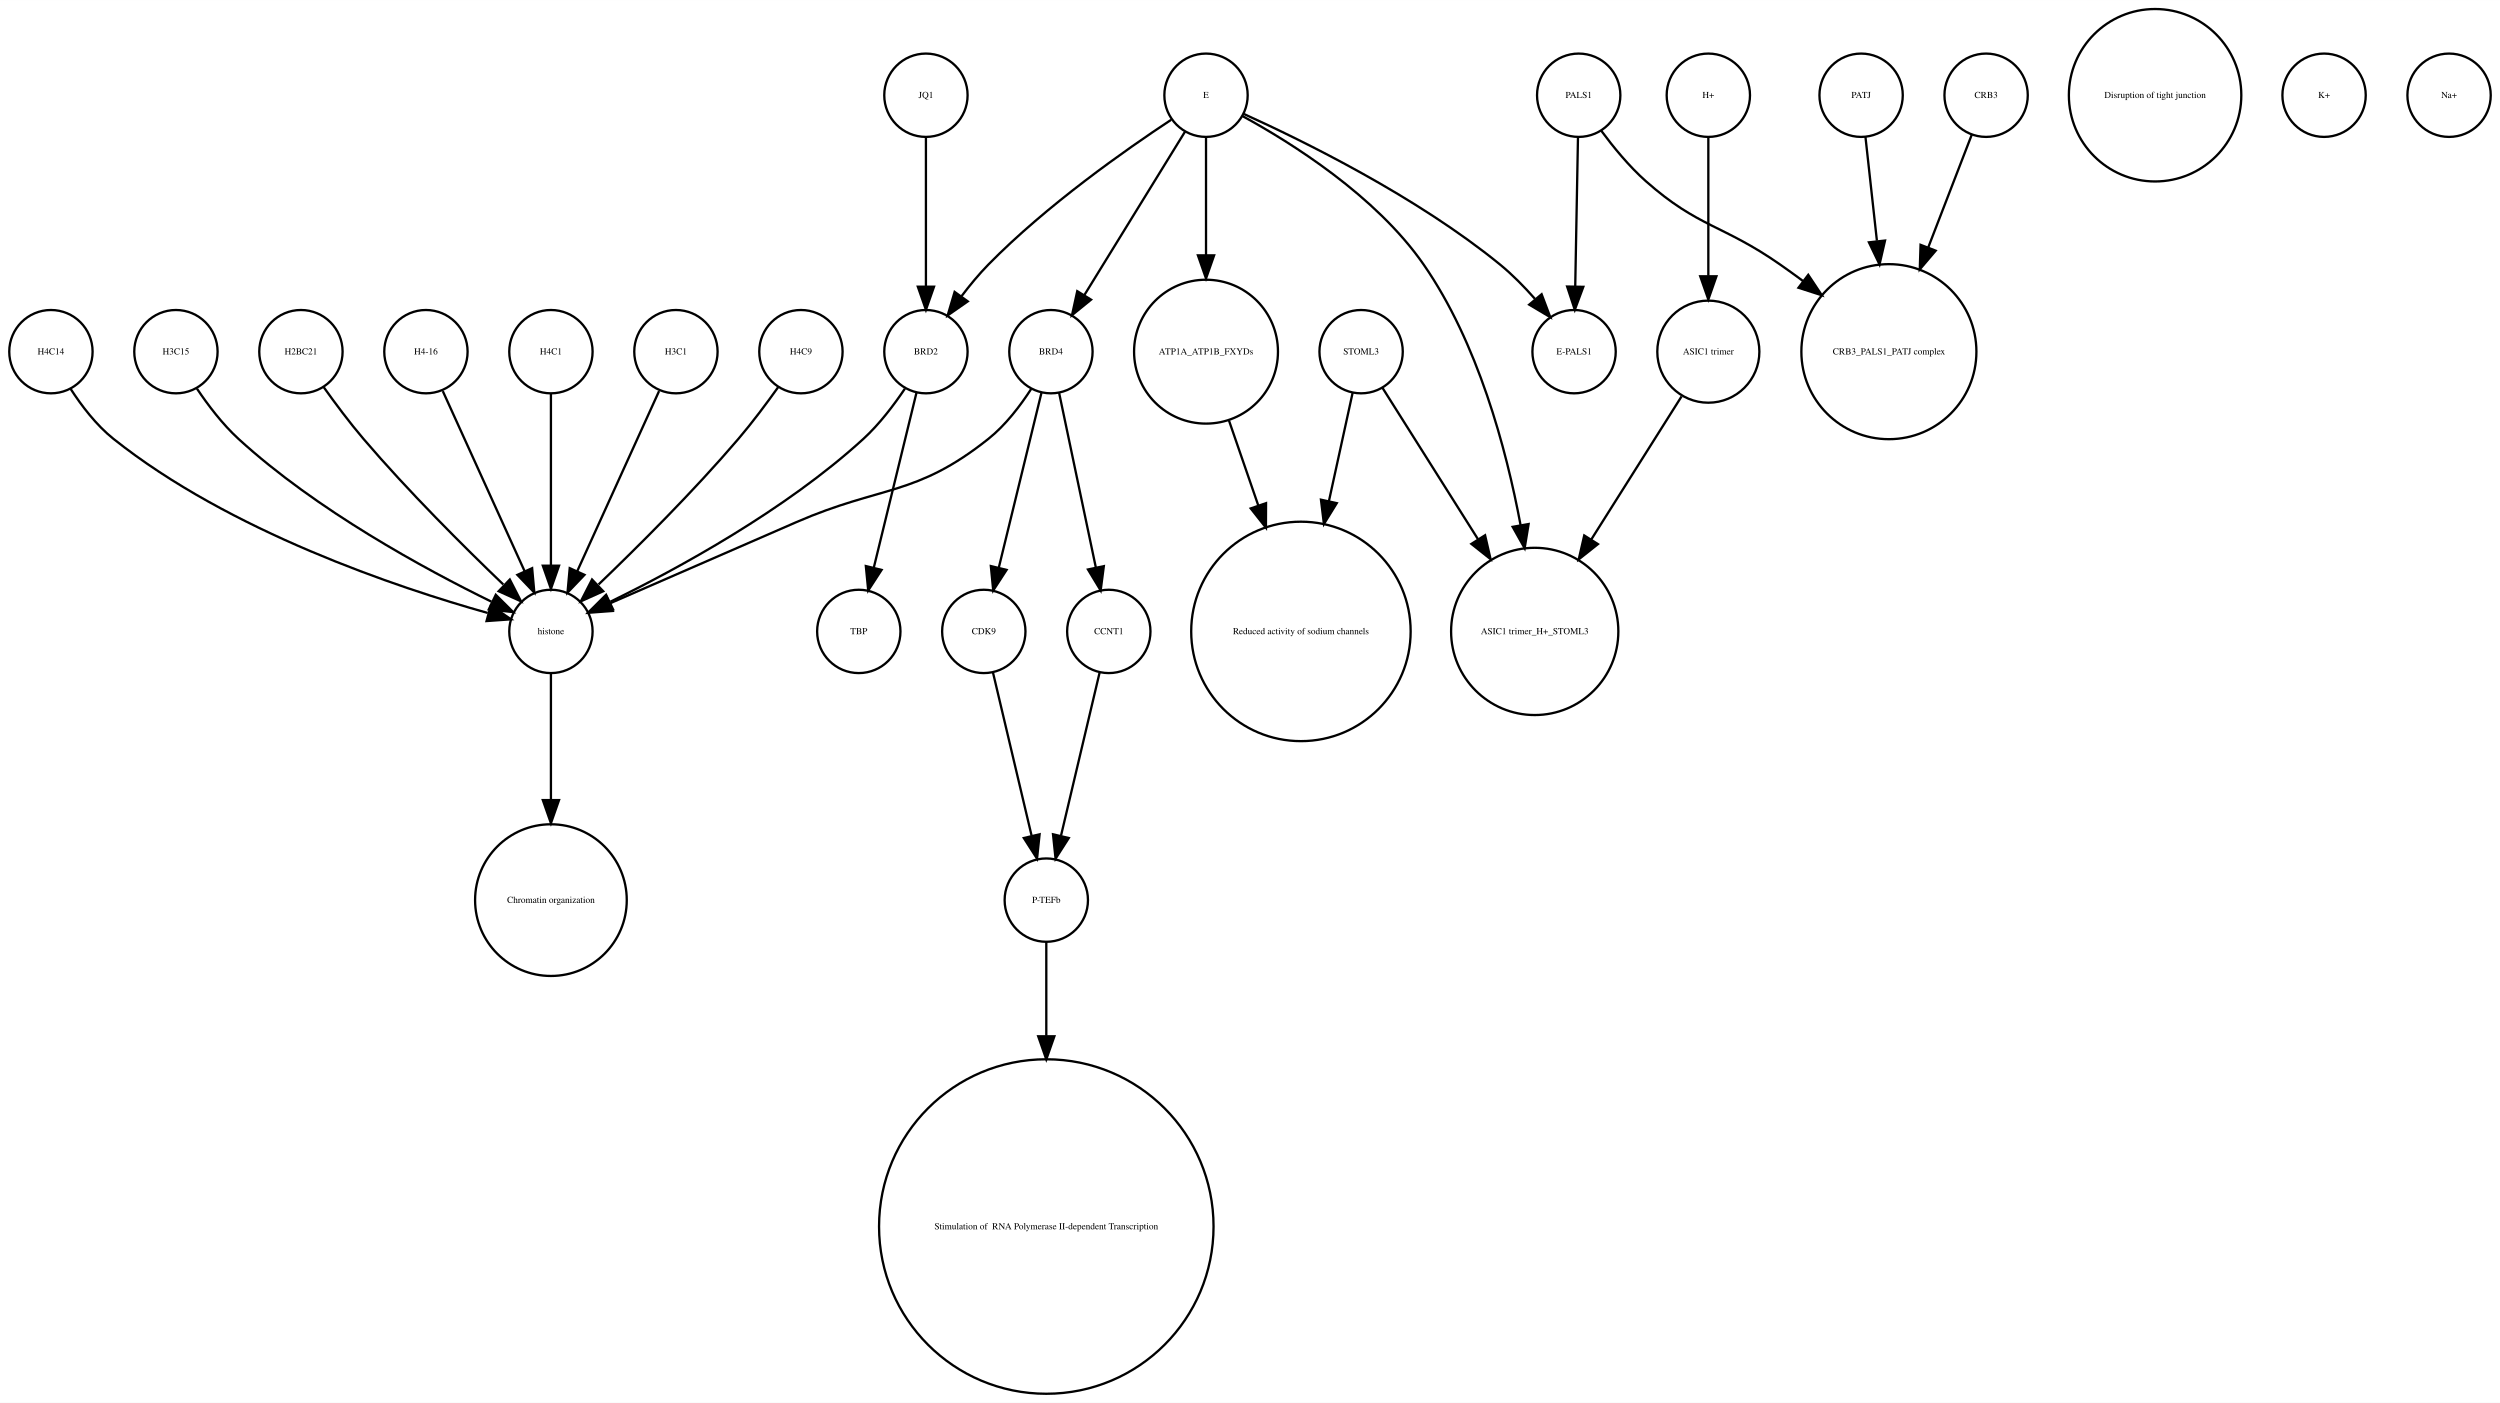
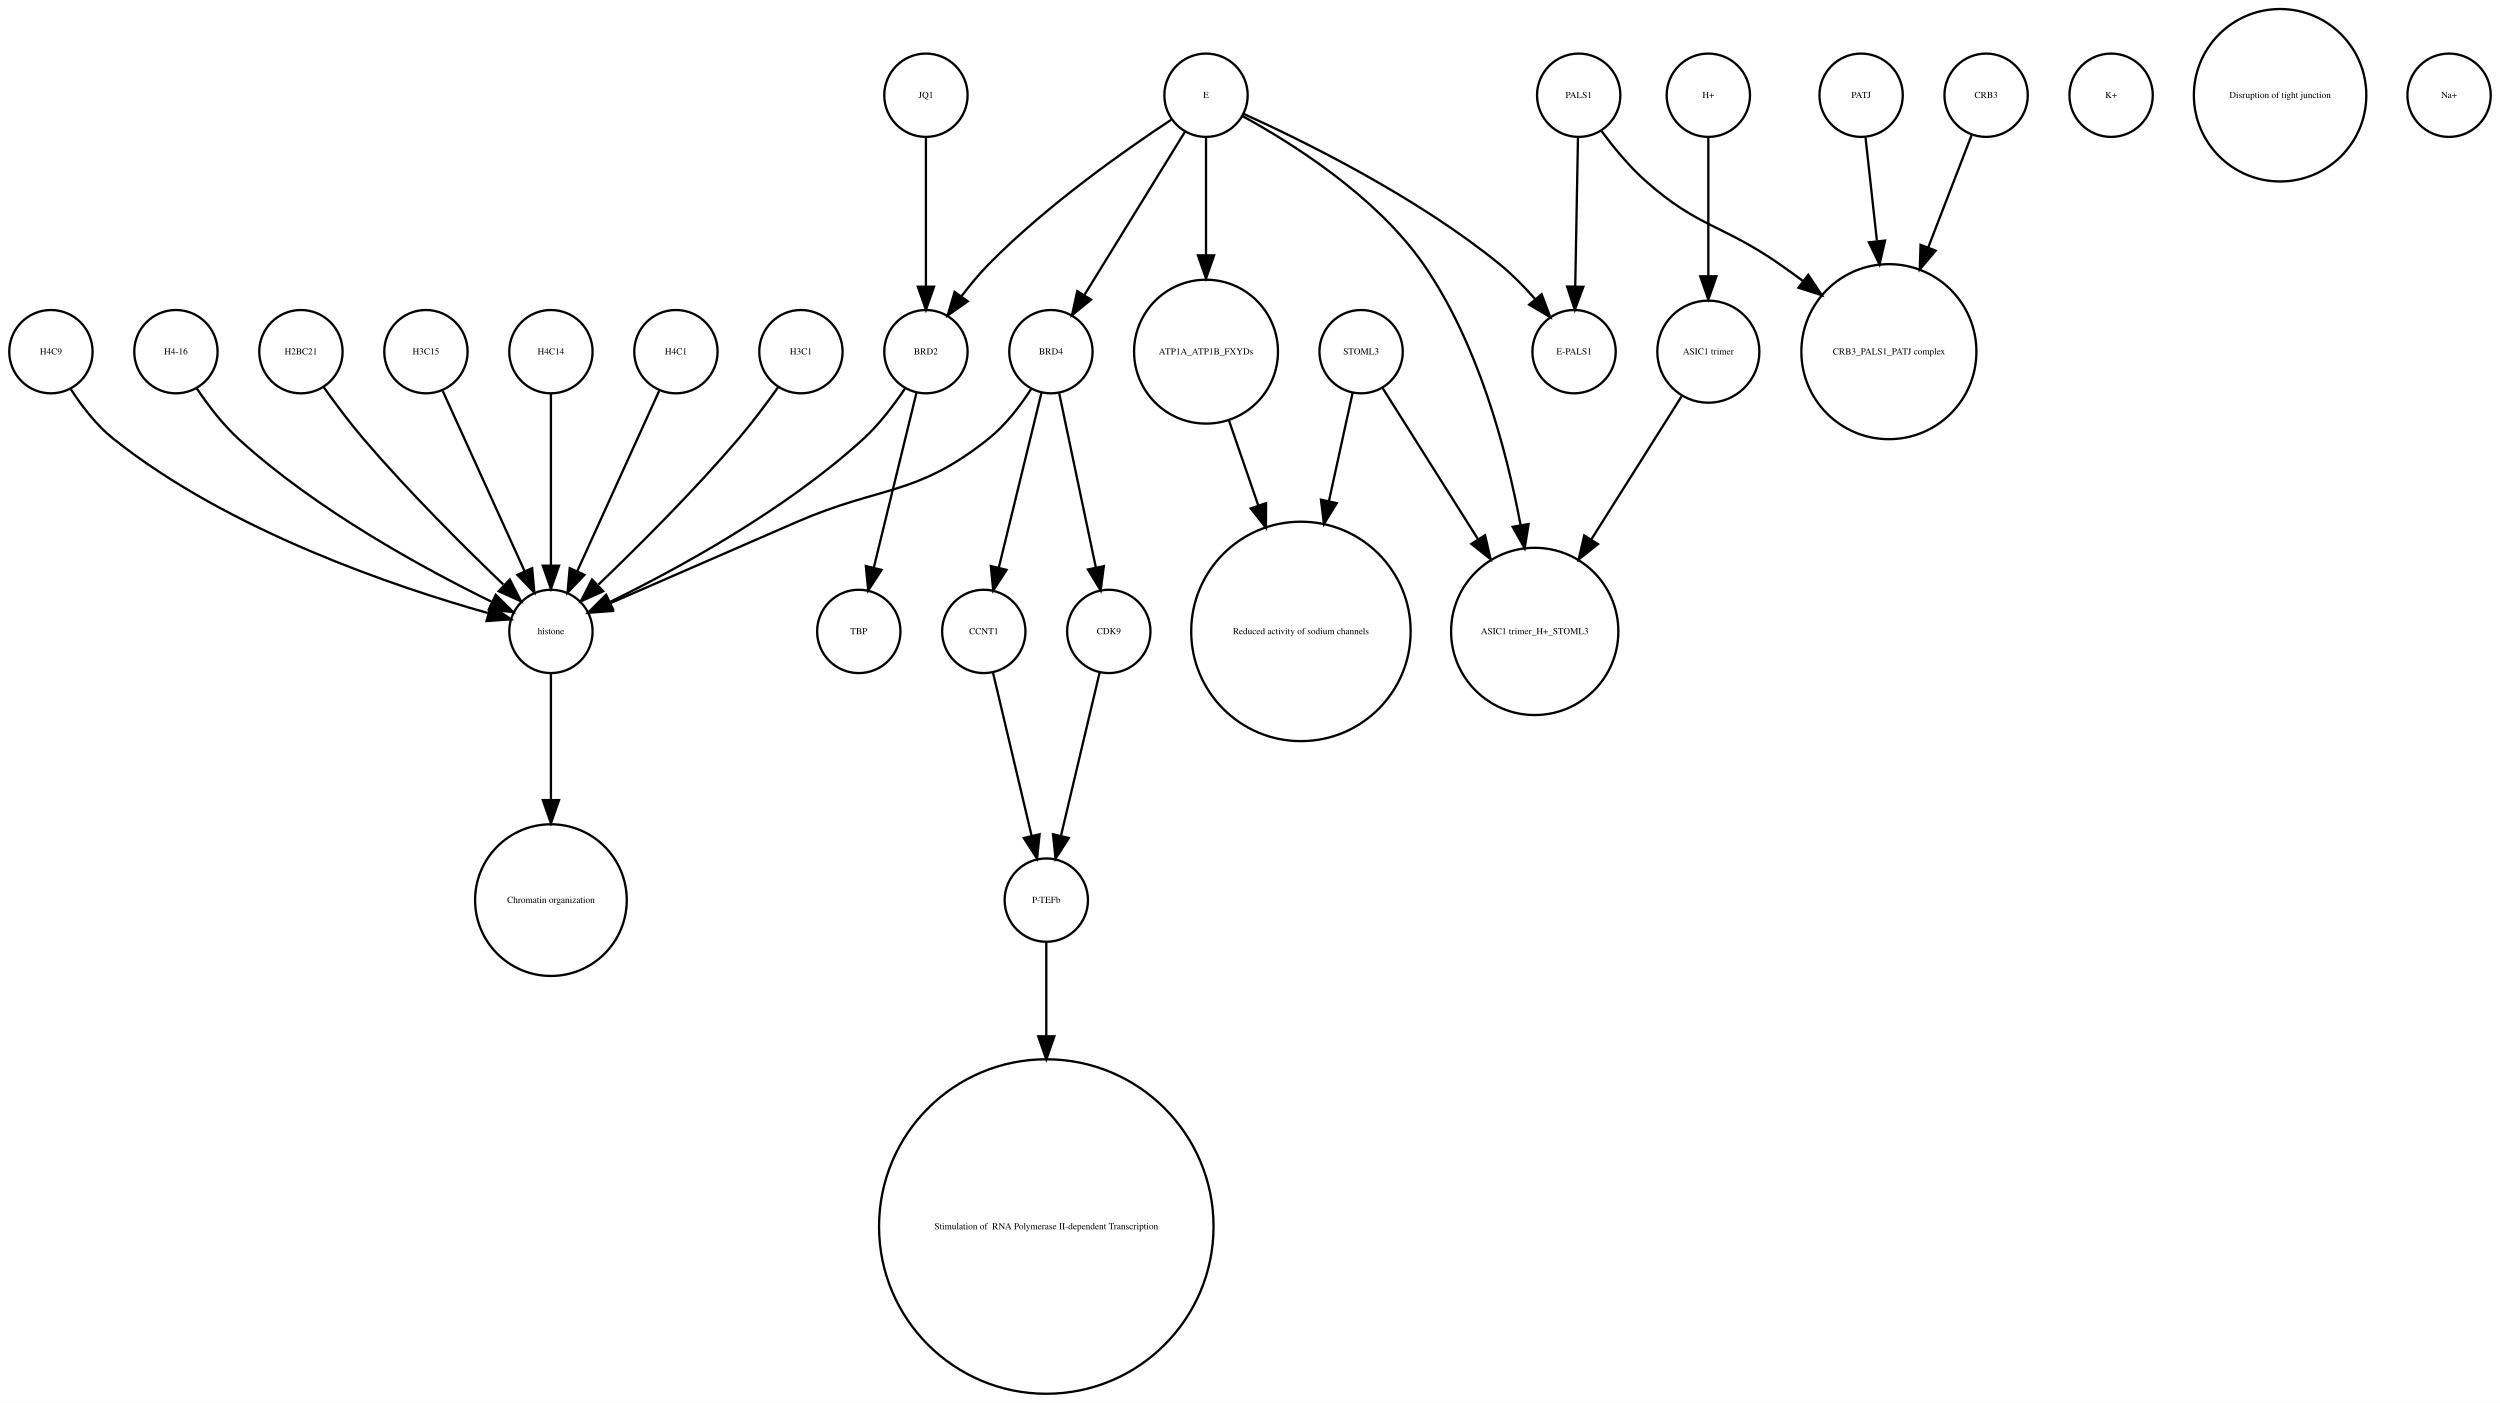
<svg xmlns="http://www.w3.org/2000/svg" width="1080pt" height="606pt" viewBox="0.00 0.00 1080.00 605.96">
  <g id="graph0" class="graph" transform="scale(1 1) rotate(0) translate(4 601.963)">
    <polygon fill="white" stroke="none" points="-4,4 -4,-601.963 1076,-601.963 1076,4 -4,4" />
    <g id="node1" class="node">
      <ellipse fill="none" stroke="black" cx="234" cy="-450.063" rx="18" ry="18" />
-       <text text-anchor="middle" x="234" y="-448.863" font-family="Times,serif" font-size="4.00">H4C1</text>
-     </g>
-     <g id="node28" class="node">
+       <text text-anchor="middle" x="234" y="-448.863" font-family="Times,serif" font-size="4.00">H4C14</text>
+     </g>
+     <g id="node22" class="node">
      <ellipse fill="none" stroke="black" cx="234" cy="-329.21" rx="18" ry="18" />
      <text text-anchor="middle" x="234" y="-328.01" font-family="Times,serif" font-size="4.00">histone</text>
    </g>
    <g id="edge1" class="edge">
      <path fill="none" stroke="black" d="M234,-432.034C234,-412.64 234,-380.675 234,-357.731" />
      <polygon fill="black" stroke="black" points="237.5,-357.594 234,-347.594 230.5,-357.594 237.5,-357.594" />
    </g>
    <g id="node2" class="node">
-       <ellipse fill="none" stroke="black" cx="234" cy="-213.13" rx="32.761" ry="32.761" />
-       <text text-anchor="middle" x="234" y="-211.93" font-family="Times,serif" font-size="4.00">Chromatin organization</text>
+       <ellipse fill="none" stroke="black" cx="812" cy="-450.063" rx="37.807" ry="37.807" />
+       <text text-anchor="middle" x="812" y="-448.863" font-family="Times,serif" font-size="4.00">CRB3_PALS1_PATJ complex</text>
    </g>
    <g id="node3" class="node">
+       <ellipse fill="none" stroke="black" cx="475" cy="-329.21" rx="18" ry="18" />
+       <text text-anchor="middle" x="475" y="-328.01" font-family="Times,serif" font-size="4.00">CDK9</text>
+     </g>
+     <g id="node15" class="node">
+       <ellipse fill="none" stroke="black" cx="448" cy="-213.13" rx="18" ry="18" />
+       <text text-anchor="middle" x="448" y="-211.93" font-family="Times,serif" font-size="4.00">P-TEFb</text>
+     </g>
+     <g id="edge2" class="edge">
+       <path fill="none" stroke="black" d="M471.016,-311.377C466.629,-292.842 459.514,-262.781 454.355,-240.983" />
+       <polygon fill="black" stroke="black" points="457.709,-239.957 452,-231.032 450.898,-241.569 457.709,-239.957" />
+     </g>
+     <g id="node4" class="node">
+       <ellipse fill="none" stroke="black" cx="800" cy="-560.839" rx="18" ry="18" />
+       <text text-anchor="middle" x="800" y="-559.639" font-family="Times,serif" font-size="4.00">PATJ</text>
+     </g>
+     <g id="edge3" class="edge">
+       <path fill="none" stroke="black" d="M801.875,-542.843C803.205,-530.785 805.06,-513.975 806.819,-498.031" />
+       <polygon fill="black" stroke="black" points="810.336,-498.062 807.954,-487.738 803.379,-497.294 810.336,-498.062" />
+     </g>
+     <g id="node5" class="node">
+       <ellipse fill="none" stroke="black" cx="367" cy="-329.21" rx="18" ry="18" />
+       <text text-anchor="middle" x="367" y="-328.01" font-family="Times,serif" font-size="4.00">TBP</text>
+     </g>
+     <g id="node6" class="node">
+       <ellipse fill="none" stroke="black" cx="659" cy="-329.21" rx="36.125" ry="36.125" />
+       <text text-anchor="middle" x="659" y="-328.01" font-family="Times,serif" font-size="4.00">ASIC1 trimer_H+_STOML3</text>
+     </g>
+     <g id="node7" class="node">
+       <ellipse fill="none" stroke="black" cx="734" cy="-560.839" rx="18" ry="18" />
+       <text text-anchor="middle" x="734" y="-559.639" font-family="Times,serif" font-size="4.00">H+</text>
+     </g>
+     <g id="node31" class="node">
+       <ellipse fill="none" stroke="black" cx="734" cy="-450.063" rx="22.05" ry="22.05" />
+       <text text-anchor="middle" x="734" y="-448.863" font-family="Times,serif" font-size="4.00">ASIC1 trimer</text>
+     </g>
+     <g id="edge4" class="edge">
+       <path fill="none" stroke="black" d="M734,-542.363C734,-526.35 734,-502.256 734,-482.839" />
+       <polygon fill="black" stroke="black" points="737.5,-482.615 734,-472.615 730.5,-482.615 737.5,-482.615" />
+     </g>
+     <g id="node8" class="node">
+       <ellipse fill="none" stroke="black" cx="854" cy="-560.839" rx="18" ry="18" />
+       <text text-anchor="middle" x="854" y="-559.639" font-family="Times,serif" font-size="4.00">CRB3</text>
+     </g>
+     <g id="edge5" class="edge">
+       <path fill="none" stroke="black" d="M847.803,-543.789C842.835,-530.924 835.62,-512.237 828.966,-495.004" />
+       <polygon fill="black" stroke="black" points="832.212,-493.693 825.345,-485.625 825.682,-496.215 832.212,-493.693" />
+     </g>
+     <g id="node9" class="node">
+       <ellipse fill="none" stroke="black" cx="908" cy="-560.839" rx="18" ry="18" />
+       <text text-anchor="middle" x="908" y="-559.639" font-family="Times,serif" font-size="4.00">K+</text>
+     </g>
+     <g id="node10" class="node">
+       <ellipse fill="none" stroke="black" cx="981" cy="-560.839" rx="37.247" ry="37.247" />
+       <text text-anchor="middle" x="981" y="-559.639" font-family="Times,serif" font-size="4.00">Disruption of tight junction</text>
+     </g>
+     <g id="node11" class="node">
+       <ellipse fill="none" stroke="black" cx="396" cy="-450.063" rx="18" ry="18" />
+       <text text-anchor="middle" x="396" y="-448.863" font-family="Times,serif" font-size="4.00">BRD2</text>
+     </g>
+     <g id="edge7" class="edge">
+       <path fill="none" stroke="black" d="M391.907,-432.286C387.114,-412.643 379.114,-379.859 373.477,-356.754" />
+       <polygon fill="black" stroke="black" points="376.843,-355.787 371.073,-346.901 370.043,-357.446 376.843,-355.787" />
+     </g>
+     <g id="edge6" class="edge">
+       <path fill="none" stroke="black" d="M386.917,-434.084C382.152,-426.987 375.878,-418.708 369,-412.409 335.328,-381.576 288.399,-356.1 259.669,-342.042" />
+       <polygon fill="black" stroke="black" points="260.848,-338.725 250.318,-337.555 257.82,-345.037 260.848,-338.725" />
+     </g>
+     <g id="node12" class="node">
+       <ellipse fill="none" stroke="black" cx="288" cy="-450.063" rx="18" ry="18" />
+       <text text-anchor="middle" x="288" y="-448.863" font-family="Times,serif" font-size="4.00">H4C1</text>
+     </g>
+     <g id="edge8" class="edge">
+       <path fill="none" stroke="black" d="M280.717,-433.034C271.649,-413.075 256.056,-378.754 245.399,-355.299" />
+       <polygon fill="black" stroke="black" points="248.49,-353.642 241.167,-345.985 242.117,-356.537 248.49,-353.642" />
+     </g>
+     <g id="node13" class="node">
+       <ellipse fill="none" stroke="black" cx="678" cy="-560.839" rx="18" ry="18" />
+       <text text-anchor="middle" x="678" y="-559.639" font-family="Times,serif" font-size="4.00">PALS1</text>
+     </g>
+     <g id="edge9" class="edge">
+       <path fill="none" stroke="black" d="M687.741,-545.505C692.952,-538.453 699.776,-530.116 707,-523.716 729.711,-503.599 740.113,-505.07 765,-487.716 768.249,-485.451 771.578,-483.043 774.889,-480.586" />
+       <polygon fill="black" stroke="black" points="777.163,-483.255 783.03,-474.432 772.942,-477.671 777.163,-483.255" />
+     </g>
+     <g id="node24" class="node">
      <ellipse fill="none" stroke="black" cx="676" cy="-450.063" rx="18" ry="18" />
      <text text-anchor="middle" x="676" y="-448.863" font-family="Times,serif" font-size="4.00">E-PALS1</text>
    </g>
-     <g id="node4" class="node">
-       <ellipse fill="none" stroke="black" cx="288" cy="-450.063" rx="18" ry="18" />
-       <text text-anchor="middle" x="288" y="-448.863" font-family="Times,serif" font-size="4.00">H3C1</text>
-     </g>
-     <g id="edge2" class="edge">
-       <path fill="none" stroke="black" d="M280.717,-433.034C271.649,-413.075 256.056,-378.754 245.399,-355.299" />
-       <polygon fill="black" stroke="black" points="248.49,-353.642 241.167,-345.985 242.117,-356.537 248.49,-353.642" />
-     </g>
-     <g id="node5" class="node">
-       <ellipse fill="none" stroke="black" cx="450" cy="-450.063" rx="18" ry="18" />
-       <text text-anchor="middle" x="450" y="-448.863" font-family="Times,serif" font-size="4.00">BRD4</text>
-     </g>
-     <g id="node13" class="node">
-       <ellipse fill="none" stroke="black" cx="421" cy="-329.21" rx="18" ry="18" />
-       <text text-anchor="middle" x="421" y="-328.01" font-family="Times,serif" font-size="4.00">CDK9</text>
-     </g>
-     <g id="edge4" class="edge">
-       <path fill="none" stroke="black" d="M445.907,-432.286C441.114,-412.643 433.114,-379.859 427.477,-356.754" />
-       <polygon fill="black" stroke="black" points="430.843,-355.787 425.073,-346.901 424.043,-357.446 430.843,-355.787" />
+     <g id="edge10" class="edge">
+       <path fill="none" stroke="black" d="M677.679,-542.363C677.36,-525.054 676.869,-498.303 676.499,-478.224" />
+       <polygon fill="black" stroke="black" points="679.997,-478.072 676.314,-468.138 672.998,-478.2 679.997,-478.072" />
    </g>
    <g id="node14" class="node">
-       <ellipse fill="none" stroke="black" cx="475" cy="-329.21" rx="18" ry="18" />
-       <text text-anchor="middle" x="475" y="-328.01" font-family="Times,serif" font-size="4.00">CCNT1</text>
-     </g>
-     <g id="edge5" class="edge">
-       <path fill="none" stroke="black" d="M453.529,-432.286C457.661,-412.643 464.557,-379.859 469.417,-356.754" />
-       <polygon fill="black" stroke="black" points="472.856,-357.408 471.489,-346.901 466.006,-355.967 472.856,-357.408" />
-     </g>
-     <g id="edge3" class="edge">
-       <path fill="none" stroke="black" d="M441.517,-434.023C436.815,-426.741 430.419,-418.318 423,-412.409 391.547,-387.359 376.875,-392.442 340,-376.409 312.505,-364.455 281.014,-350.725 259.548,-341.36" />
-       <polygon fill="black" stroke="black" points="260.724,-338.055 250.159,-337.263 257.924,-344.47 260.724,-338.055" />
-     </g>
-     <g id="node6" class="node">
-       <ellipse fill="none" stroke="black" cx="927" cy="-560.839" rx="37.247" ry="37.247" />
-       <text text-anchor="middle" x="927" y="-559.639" font-family="Times,serif" font-size="4.00">Disruption of tight junction</text>
-     </g>
-     <g id="node7" class="node">
+       <ellipse fill="none" stroke="black" cx="396" cy="-560.839" rx="18" ry="18" />
+       <text text-anchor="middle" x="396" y="-559.639" font-family="Times,serif" font-size="4.00">JQ1</text>
+     </g>
+     <g id="edge11" class="edge">
+       <path fill="none" stroke="black" d="M396,-542.363C396,-525.054 396,-498.303 396,-478.224" />
+       <polygon fill="black" stroke="black" points="399.5,-478.138 396,-468.138 392.5,-478.138 399.5,-478.138" />
+     </g>
+     <g id="node20" class="node">
      <ellipse fill="none" stroke="black" cx="448" cy="-72.125" rx="72.25" ry="72.25" />
      <text text-anchor="middle" x="448" y="-70.925" font-family="Times,serif" font-size="4.00"> Stimulation of  RNA Polymerase II-dependent Transcription </text>
    </g>
-     <g id="node8" class="node">
-       <ellipse fill="none" stroke="black" cx="1000" cy="-560.839" rx="18" ry="18" />
-       <text text-anchor="middle" x="1000" y="-559.639" font-family="Times,serif" font-size="4.00">K+</text>
-     </g>
-     <g id="node9" class="node">
-       <ellipse fill="none" stroke="black" cx="812" cy="-450.063" rx="37.807" ry="37.807" />
-       <text text-anchor="middle" x="812" y="-448.863" font-family="Times,serif" font-size="4.00">CRB3_PALS1_PATJ complex</text>
-     </g>
-     <g id="node10" class="node">
-       <ellipse fill="none" stroke="black" cx="396" cy="-560.839" rx="18" ry="18" />
-       <text text-anchor="middle" x="396" y="-559.639" font-family="Times,serif" font-size="4.00">JQ1</text>
-     </g>
-     <g id="node27" class="node">
-       <ellipse fill="none" stroke="black" cx="396" cy="-450.063" rx="18" ry="18" />
-       <text text-anchor="middle" x="396" y="-448.863" font-family="Times,serif" font-size="4.00">BRD2</text>
-     </g>
-     <g id="edge6" class="edge">
-       <path fill="none" stroke="black" d="M396,-542.363C396,-525.054 396,-498.303 396,-478.224" />
-       <polygon fill="black" stroke="black" points="399.5,-478.138 396,-468.138 392.5,-478.138 399.5,-478.138" />
-     </g>
-     <g id="node11" class="node">
+     <g id="edge12" class="edge">
+       <path fill="none" stroke="black" d="M448,-195.085C448,-184.44 448,-169.87 448,-154.501" />
+       <polygon fill="black" stroke="black" points="451.5,-154.32 448,-144.32 444.5,-154.32 451.5,-154.32" />
+     </g>
+     <g id="node16" class="node">
      <ellipse fill="none" stroke="black" cx="342" cy="-450.063" rx="18" ry="18" />
-       <text text-anchor="middle" x="342" y="-448.863" font-family="Times,serif" font-size="4.00">H4C9</text>
-     </g>
-     <g id="edge7" class="edge">
+       <text text-anchor="middle" x="342" y="-448.863" font-family="Times,serif" font-size="4.00">H3C1</text>
+     </g>
+     <g id="edge13" class="edge">
      <path fill="none" stroke="black" d="M332.199,-434.777C327.264,-427.845 321.054,-419.504 315,-412.409 295.664,-389.752 271.468,-365.688 254.578,-349.492" />
      <polygon fill="black" stroke="black" points="256.585,-346.571 246.927,-342.215 251.76,-351.643 256.585,-346.571" />
    </g>
-     <g id="node12" class="node">
-       <ellipse fill="none" stroke="black" cx="800" cy="-560.839" rx="18" ry="18" />
-       <text text-anchor="middle" x="800" y="-559.639" font-family="Times,serif" font-size="4.00">PATJ</text>
-     </g>
-     <g id="edge8" class="edge">
-       <path fill="none" stroke="black" d="M801.875,-542.843C803.205,-530.785 805.06,-513.975 806.819,-498.031" />
-       <polygon fill="black" stroke="black" points="810.336,-498.062 807.954,-487.738 803.379,-497.294 810.336,-498.062" />
-     </g>
-     <g id="node20" class="node">
-       <ellipse fill="none" stroke="black" cx="448" cy="-213.13" rx="18" ry="18" />
-       <text text-anchor="middle" x="448" y="-211.93" font-family="Times,serif" font-size="4.00">P-TEFb</text>
-     </g>
-     <g id="edge9" class="edge">
+     <g id="node17" class="node">
+       <ellipse fill="none" stroke="black" cx="421" cy="-329.21" rx="18" ry="18" />
+       <text text-anchor="middle" x="421" y="-328.01" font-family="Times,serif" font-size="4.00">CCNT1</text>
+     </g>
+     <g id="edge14" class="edge">
      <path fill="none" stroke="black" d="M424.984,-311.377C429.371,-292.842 436.486,-262.781 441.645,-240.983" />
      <polygon fill="black" stroke="black" points="445.102,-241.569 444,-231.032 438.291,-239.957 445.102,-241.569" />
    </g>
-     <g id="edge10" class="edge">
-       <path fill="none" stroke="black" d="M471.016,-311.377C466.629,-292.842 459.514,-262.781 454.355,-240.983" />
-       <polygon fill="black" stroke="black" points="457.709,-239.957 452,-231.032 450.898,-241.569 457.709,-239.957" />
-     </g>
-     <g id="node15" class="node">
-       <ellipse fill="none" stroke="black" cx="734" cy="-560.839" rx="18" ry="18" />
-       <text text-anchor="middle" x="734" y="-559.639" font-family="Times,serif" font-size="4.00">H+</text>
-     </g>
-     <g id="node25" class="node">
-       <ellipse fill="none" stroke="black" cx="734" cy="-450.063" rx="22.05" ry="22.05" />
-       <text text-anchor="middle" x="734" y="-448.863" font-family="Times,serif" font-size="4.00">ASIC1 trimer</text>
-     </g>
-     <g id="edge11" class="edge">
-       <path fill="none" stroke="black" d="M734,-542.363C734,-526.35 734,-502.256 734,-482.839" />
-       <polygon fill="black" stroke="black" points="737.5,-482.615 734,-472.615 730.5,-482.615 737.5,-482.615" />
-     </g>
-     <g id="node16" class="node">
-       <ellipse fill="none" stroke="black" cx="517" cy="-450.063" rx="31.08" ry="31.08" />
-       <text text-anchor="middle" x="517" y="-448.863" font-family="Times,serif" font-size="4.00">ATP1A_ATP1B_FXYDs</text>
-     </g>
-     <g id="node21" class="node">
-       <ellipse fill="none" stroke="black" cx="558" cy="-329.21" rx="47.4" ry="47.4" />
-       <text text-anchor="middle" x="558" y="-328.01" font-family="Times,serif" font-size="4.00">Reduced activity of sodium channels</text>
-     </g>
-     <g id="edge12" class="edge">
-       <path fill="none" stroke="black" d="M526.925,-420.292C530.74,-409.233 535.227,-396.224 539.588,-383.584" />
-       <polygon fill="black" stroke="black" points="542.932,-384.623 542.884,-374.029 536.314,-382.341 542.932,-384.623" />
-     </g>
-     <g id="node17" class="node">
+     <g id="node18" class="node">
      <ellipse fill="none" stroke="black" cx="517" cy="-560.839" rx="18" ry="18" />
      <text text-anchor="middle" x="517" y="-559.639" font-family="Times,serif" font-size="4.00">E</text>
    </g>
-     <g id="edge15" class="edge">
-       <path fill="none" stroke="black" d="M533.324,-552.75C558.605,-541.309 608.059,-517.065 644,-487.716 649.324,-483.369 654.497,-478.081 659.077,-472.891" />
-       <polygon fill="black" stroke="black" points="661.98,-474.876 665.721,-464.964 656.615,-470.379 661.98,-474.876" />
-     </g>
-     <g id="edge13" class="edge">
-       <path fill="none" stroke="black" d="M507.964,-545.169C496.775,-527.004 477.58,-495.84 464.364,-474.383" />
-       <polygon fill="black" stroke="black" points="467.331,-472.527 459.107,-465.848 461.371,-476.198 467.331,-472.527" />
-     </g>
-     <g id="edge14" class="edge">
-       <path fill="none" stroke="black" d="M517,-542.363C517,-528.707 517,-509.175 517,-491.678" />
-       <polygon fill="black" stroke="black" points="520.5,-491.671 517,-481.671 513.5,-491.671 520.5,-491.671" />
-     </g>
-     <g id="node19" class="node">
-       <ellipse fill="none" stroke="black" cx="659" cy="-329.21" rx="36.125" ry="36.125" />
-       <text text-anchor="middle" x="659" y="-328.01" font-family="Times,serif" font-size="4.00">ASIC1 trimer_H+_STOML3</text>
-     </g>
-     <g id="edge17" class="edge">
+     <g id="edge18" class="edge">
      <path fill="none" stroke="black" d="M532.76,-551.829C553.681,-540.402 590.377,-517.471 611,-487.716 634.391,-453.968 646.644,-408.504 652.895,-375.097" />
      <polygon fill="black" stroke="black" points="656.36,-375.598 654.647,-365.143 649.466,-374.384 656.36,-375.598" />
    </g>
    <g id="edge16" class="edge">
      <path fill="none" stroke="black" d="M501.958,-550.246C482.479,-537.406 448.059,-513.271 423,-487.716 418.919,-483.555 414.948,-478.749 411.363,-474.015" />
      <polygon fill="black" stroke="black" points="414.075,-471.791 405.386,-465.728 408.397,-475.886 414.075,-471.791" />
    </g>
-     <g id="node18" class="node">
-       <ellipse fill="none" stroke="black" cx="1054" cy="-560.839" rx="18" ry="18" />
-       <text text-anchor="middle" x="1054" y="-559.639" font-family="Times,serif" font-size="4.00">Na+</text>
-     </g>
-     <g id="edge18" class="edge">
-       <path fill="none" stroke="black" d="M448,-195.085C448,-184.44 448,-169.87 448,-154.501" />
-       <polygon fill="black" stroke="black" points="451.5,-154.32 448,-144.32 444.5,-154.32 451.5,-154.32" />
-     </g>
-     <g id="node22" class="node">
+     <g id="edge19" class="edge">
+       <path fill="none" stroke="black" d="M533.324,-552.75C558.605,-541.309 608.059,-517.065 644,-487.716 649.324,-483.369 654.497,-478.081 659.077,-472.891" />
+       <polygon fill="black" stroke="black" points="661.98,-474.876 665.721,-464.964 656.615,-470.379 661.98,-474.876" />
+     </g>
+     <g id="node27" class="node">
+       <ellipse fill="none" stroke="black" cx="517" cy="-450.063" rx="31.08" ry="31.08" />
+       <text text-anchor="middle" x="517" y="-448.863" font-family="Times,serif" font-size="4.00">ATP1A_ATP1B_FXYDs</text>
+     </g>
+     <g id="edge17" class="edge">
+       <path fill="none" stroke="black" d="M517,-542.363C517,-528.707 517,-509.175 517,-491.678" />
+       <polygon fill="black" stroke="black" points="520.5,-491.671 517,-481.671 513.5,-491.671 520.5,-491.671" />
+     </g>
+     <g id="node29" class="node">
+       <ellipse fill="none" stroke="black" cx="450" cy="-450.063" rx="18" ry="18" />
+       <text text-anchor="middle" x="450" y="-448.863" font-family="Times,serif" font-size="4.00">BRD4</text>
+     </g>
+     <g id="edge15" class="edge">
+       <path fill="none" stroke="black" d="M507.964,-545.169C496.775,-527.004 477.58,-495.84 464.364,-474.383" />
+       <polygon fill="black" stroke="black" points="467.331,-472.527 459.107,-465.848 461.371,-476.198 467.331,-472.527" />
+     </g>
+     <g id="node19" class="node">
      <ellipse fill="none" stroke="black" cx="18" cy="-450.063" rx="18" ry="18" />
-       <text text-anchor="middle" x="18" y="-448.863" font-family="Times,serif" font-size="4.00">H4C14</text>
-     </g>
-     <g id="edge19" class="edge">
+       <text text-anchor="middle" x="18" y="-448.863" font-family="Times,serif" font-size="4.00">H4C9</text>
+     </g>
+     <g id="edge20" class="edge">
      <path fill="none" stroke="black" d="M26.485,-434.026C31.188,-426.745 37.584,-418.322 45,-412.409 95.124,-372.447 167.656,-348.16 206.684,-337.181" />
      <polygon fill="black" stroke="black" points="208.03,-340.442 216.757,-334.435 206.189,-333.688 208.03,-340.442" />
+     </g>
+     <g id="node21" class="node">
+       <ellipse fill="none" stroke="black" cx="72" cy="-450.063" rx="18" ry="18" />
+       <text text-anchor="middle" x="72" y="-448.863" font-family="Times,serif" font-size="4.00">H4-16</text>
+     </g>
+     <g id="edge21" class="edge">
+       <path fill="none" stroke="black" d="M81.083,-434.084C85.848,-426.987 92.122,-418.708 99,-412.409 132.672,-381.576 179.601,-356.1 208.331,-342.042" />
+       <polygon fill="black" stroke="black" points="210.18,-345.037 217.682,-337.555 207.152,-338.725 210.18,-345.037" />
+     </g>
+     <g id="node25" class="node">
+       <ellipse fill="none" stroke="black" cx="234" cy="-213.13" rx="32.761" ry="32.761" />
+       <text text-anchor="middle" x="234" y="-211.93" font-family="Times,serif" font-size="4.00">Chromatin organization</text>
+     </g>
+     <g id="edge22" class="edge">
+       <path fill="none" stroke="black" d="M234,-310.884C234,-296.474 234,-275.35 234,-256.514" />
+       <polygon fill="black" stroke="black" points="237.5,-256.342 234,-246.342 230.5,-256.342 237.5,-256.342" />
    </g>
    <g id="node23" class="node">
      <ellipse fill="none" stroke="black" cx="584" cy="-450.063" rx="18" ry="18" />
      <text text-anchor="middle" x="584" y="-448.863" font-family="Times,serif" font-size="4.00">STOML3</text>
    </g>
-     <g id="edge20" class="edge">
+     <g id="edge24" class="edge">
      <path fill="none" stroke="black" d="M593.196,-434.489C603.418,-418.291 620.346,-391.464 634.473,-369.077" />
      <polygon fill="black" stroke="black" points="637.552,-370.757 639.929,-360.432 631.632,-367.021 637.552,-370.757" />
    </g>
-     <g id="edge21" class="edge">
+     <g id="node26" class="node">
+       <ellipse fill="none" stroke="black" cx="558" cy="-329.21" rx="47.4" ry="47.4" />
+       <text text-anchor="middle" x="558" y="-328.01" font-family="Times,serif" font-size="4.00">Reduced activity of sodium channels</text>
+     </g>
+     <g id="edge23" class="edge">
      <path fill="none" stroke="black" d="M580.33,-432.286C577.639,-419.984 573.82,-402.526 570.1,-385.521" />
      <polygon fill="black" stroke="black" points="573.486,-384.624 567.93,-375.603 566.648,-386.12 573.486,-384.624" />
    </g>
-     <g id="node24" class="node">
-       <ellipse fill="none" stroke="black" cx="72" cy="-450.063" rx="18" ry="18" />
-       <text text-anchor="middle" x="72" y="-448.863" font-family="Times,serif" font-size="4.00">H3C15</text>
-     </g>
-     <g id="edge22" class="edge">
-       <path fill="none" stroke="black" d="M81.083,-434.084C85.848,-426.987 92.122,-418.708 99,-412.409 132.672,-381.576 179.601,-356.1 208.331,-342.042" />
-       <polygon fill="black" stroke="black" points="210.18,-345.037 217.682,-337.555 207.152,-338.725 210.18,-345.037" />
-     </g>
-     <g id="edge23" class="edge">
+     <g id="edge25" class="edge">
+       <path fill="none" stroke="black" d="M526.925,-420.292C530.74,-409.233 535.227,-396.224 539.588,-383.584" />
+       <polygon fill="black" stroke="black" points="542.932,-384.623 542.884,-374.029 536.314,-382.341 542.932,-384.623" />
+     </g>
+     <g id="node28" class="node">
+       <ellipse fill="none" stroke="black" cx="1054" cy="-560.839" rx="18" ry="18" />
+       <text text-anchor="middle" x="1054" y="-559.639" font-family="Times,serif" font-size="4.00">Na+</text>
+     </g>
+     <g id="edge27" class="edge">
+       <path fill="none" stroke="black" d="M453.529,-432.286C457.661,-412.643 464.557,-379.859 469.417,-356.754" />
+       <polygon fill="black" stroke="black" points="472.856,-357.408 471.489,-346.901 466.006,-355.967 472.856,-357.408" />
+     </g>
+     <g id="edge28" class="edge">
+       <path fill="none" stroke="black" d="M445.907,-432.286C441.114,-412.643 433.114,-379.859 427.477,-356.754" />
+       <polygon fill="black" stroke="black" points="430.843,-355.787 425.073,-346.901 424.043,-357.446 430.843,-355.787" />
+     </g>
+     <g id="edge26" class="edge">
+       <path fill="none" stroke="black" d="M441.517,-434.023C436.815,-426.741 430.419,-418.318 423,-412.409 391.547,-387.359 376.875,-392.442 340,-376.409 312.505,-364.455 281.014,-350.725 259.548,-341.36" />
+       <polygon fill="black" stroke="black" points="260.724,-338.055 250.159,-337.263 257.924,-344.47 260.724,-338.055" />
+     </g>
+     <g id="node30" class="node">
+       <ellipse fill="none" stroke="black" cx="126" cy="-450.063" rx="18" ry="18" />
+       <text text-anchor="middle" x="126" y="-448.863" font-family="Times,serif" font-size="4.00">H2BC21</text>
+     </g>
+     <g id="edge29" class="edge">
+       <path fill="none" stroke="black" d="M135.801,-434.777C140.736,-427.845 146.946,-419.504 153,-412.409 172.336,-389.752 196.532,-365.688 213.422,-349.492" />
+       <polygon fill="black" stroke="black" points="216.24,-351.643 221.073,-342.215 211.415,-346.571 216.24,-351.643" />
+     </g>
+     <g id="edge30" class="edge">
      <path fill="none" stroke="black" d="M722.446,-430.753C712.091,-414.344 696.56,-389.731 683.456,-368.965" />
      <polygon fill="black" stroke="black" points="686.307,-366.925 678.01,-360.336 680.387,-370.661 686.307,-366.925" />
    </g>
-     <g id="node26" class="node">
-       <ellipse fill="none" stroke="black" cx="367" cy="-329.21" rx="18" ry="18" />
-       <text text-anchor="middle" x="367" y="-328.01" font-family="Times,serif" font-size="4.00">TBP</text>
-     </g>
-     <g id="edge24" class="edge">
-       <path fill="none" stroke="black" d="M391.907,-432.286C387.114,-412.643 379.114,-379.859 373.477,-356.754" />
-       <polygon fill="black" stroke="black" points="376.843,-355.787 371.073,-346.901 370.043,-357.446 376.843,-355.787" />
-     </g>
-     <g id="edge25" class="edge">
-       <path fill="none" stroke="black" d="M386.917,-434.084C382.152,-426.987 375.878,-418.708 369,-412.409 335.328,-381.576 288.399,-356.1 259.669,-342.042" />
-       <polygon fill="black" stroke="black" points="260.848,-338.725 250.318,-337.555 257.82,-345.037 260.848,-338.725" />
-     </g>
-     <g id="edge26" class="edge">
-       <path fill="none" stroke="black" d="M234,-310.884C234,-296.474 234,-275.35 234,-256.514" />
-       <polygon fill="black" stroke="black" points="237.5,-256.342 234,-246.342 230.5,-256.342 237.5,-256.342" />
-     </g>
-     <g id="node29" class="node">
-       <ellipse fill="none" stroke="black" cx="126" cy="-450.063" rx="18" ry="18" />
-       <text text-anchor="middle" x="126" y="-448.863" font-family="Times,serif" font-size="4.00">H2BC21</text>
-     </g>
-     <g id="edge27" class="edge">
-       <path fill="none" stroke="black" d="M135.801,-434.777C140.736,-427.845 146.946,-419.504 153,-412.409 172.336,-389.752 196.532,-365.688 213.422,-349.492" />
-       <polygon fill="black" stroke="black" points="216.24,-351.643 221.073,-342.215 211.415,-346.571 216.24,-351.643" />
-     </g>
-     <g id="node30" class="node">
-       <ellipse fill="none" stroke="black" cx="678" cy="-560.839" rx="18" ry="18" />
-       <text text-anchor="middle" x="678" y="-559.639" font-family="Times,serif" font-size="4.00">PALS1</text>
-     </g>
-     <g id="edge28" class="edge">
-       <path fill="none" stroke="black" d="M677.679,-542.363C677.36,-525.054 676.869,-498.303 676.499,-478.224" />
-       <polygon fill="black" stroke="black" points="679.997,-478.072 676.314,-468.138 672.998,-478.2 679.997,-478.072" />
-     </g>
-     <g id="edge29" class="edge">
-       <path fill="none" stroke="black" d="M687.741,-545.505C692.952,-538.453 699.776,-530.116 707,-523.716 729.711,-503.599 740.113,-505.07 765,-487.716 768.249,-485.451 771.578,-483.043 774.889,-480.586" />
-       <polygon fill="black" stroke="black" points="777.163,-483.255 783.03,-474.432 772.942,-477.671 777.163,-483.255" />
-     </g>
-     <g id="node31" class="node">
-       <ellipse fill="none" stroke="black" cx="854" cy="-560.839" rx="18" ry="18" />
-       <text text-anchor="middle" x="854" y="-559.639" font-family="Times,serif" font-size="4.00">CRB3</text>
-     </g>
-     <g id="edge30" class="edge">
-       <path fill="none" stroke="black" d="M847.803,-543.789C842.835,-530.924 835.62,-512.237 828.966,-495.004" />
-       <polygon fill="black" stroke="black" points="832.212,-493.693 825.345,-485.625 825.682,-496.215 832.212,-493.693" />
-     </g>
    <g id="node32" class="node">
      <ellipse fill="none" stroke="black" cx="180" cy="-450.063" rx="18" ry="18" />
-       <text text-anchor="middle" x="180" y="-448.863" font-family="Times,serif" font-size="4.00">H4-16</text>
+       <text text-anchor="middle" x="180" y="-448.863" font-family="Times,serif" font-size="4.00">H3C15</text>
    </g>
    <g id="edge31" class="edge">
      <path fill="none" stroke="black" d="M187.283,-433.034C196.351,-413.075 211.944,-378.754 222.601,-355.299" />
      <polygon fill="black" stroke="black" points="225.883,-356.537 226.833,-345.985 219.51,-353.642 225.883,-356.537" />
    </g>
  </g>
</svg>
